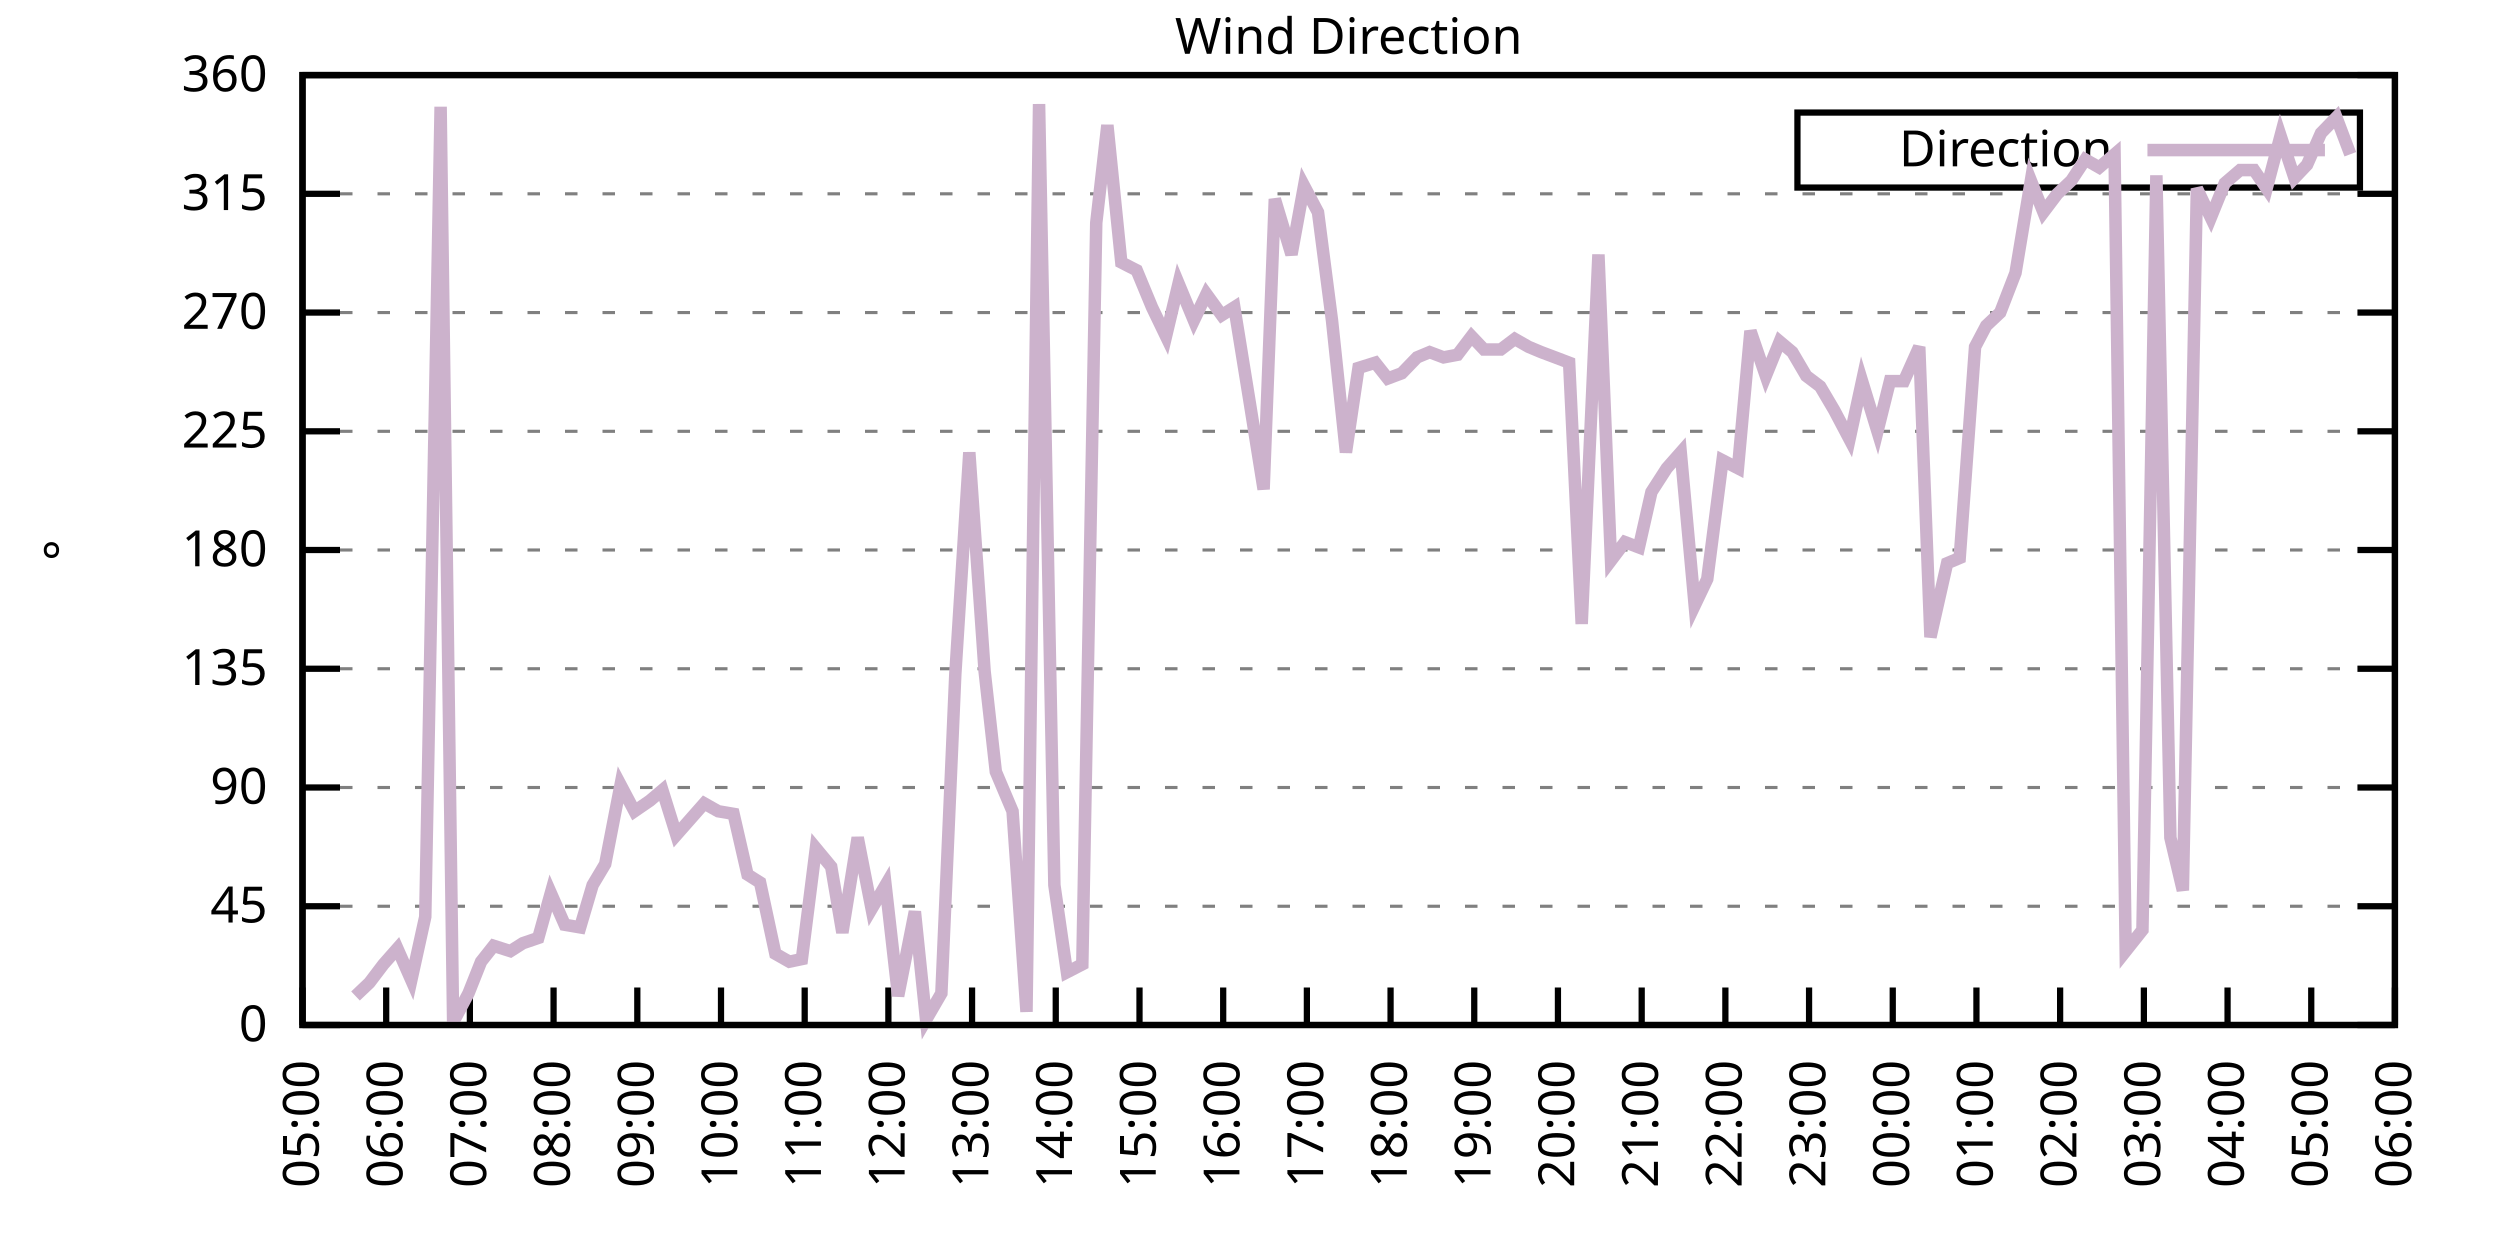
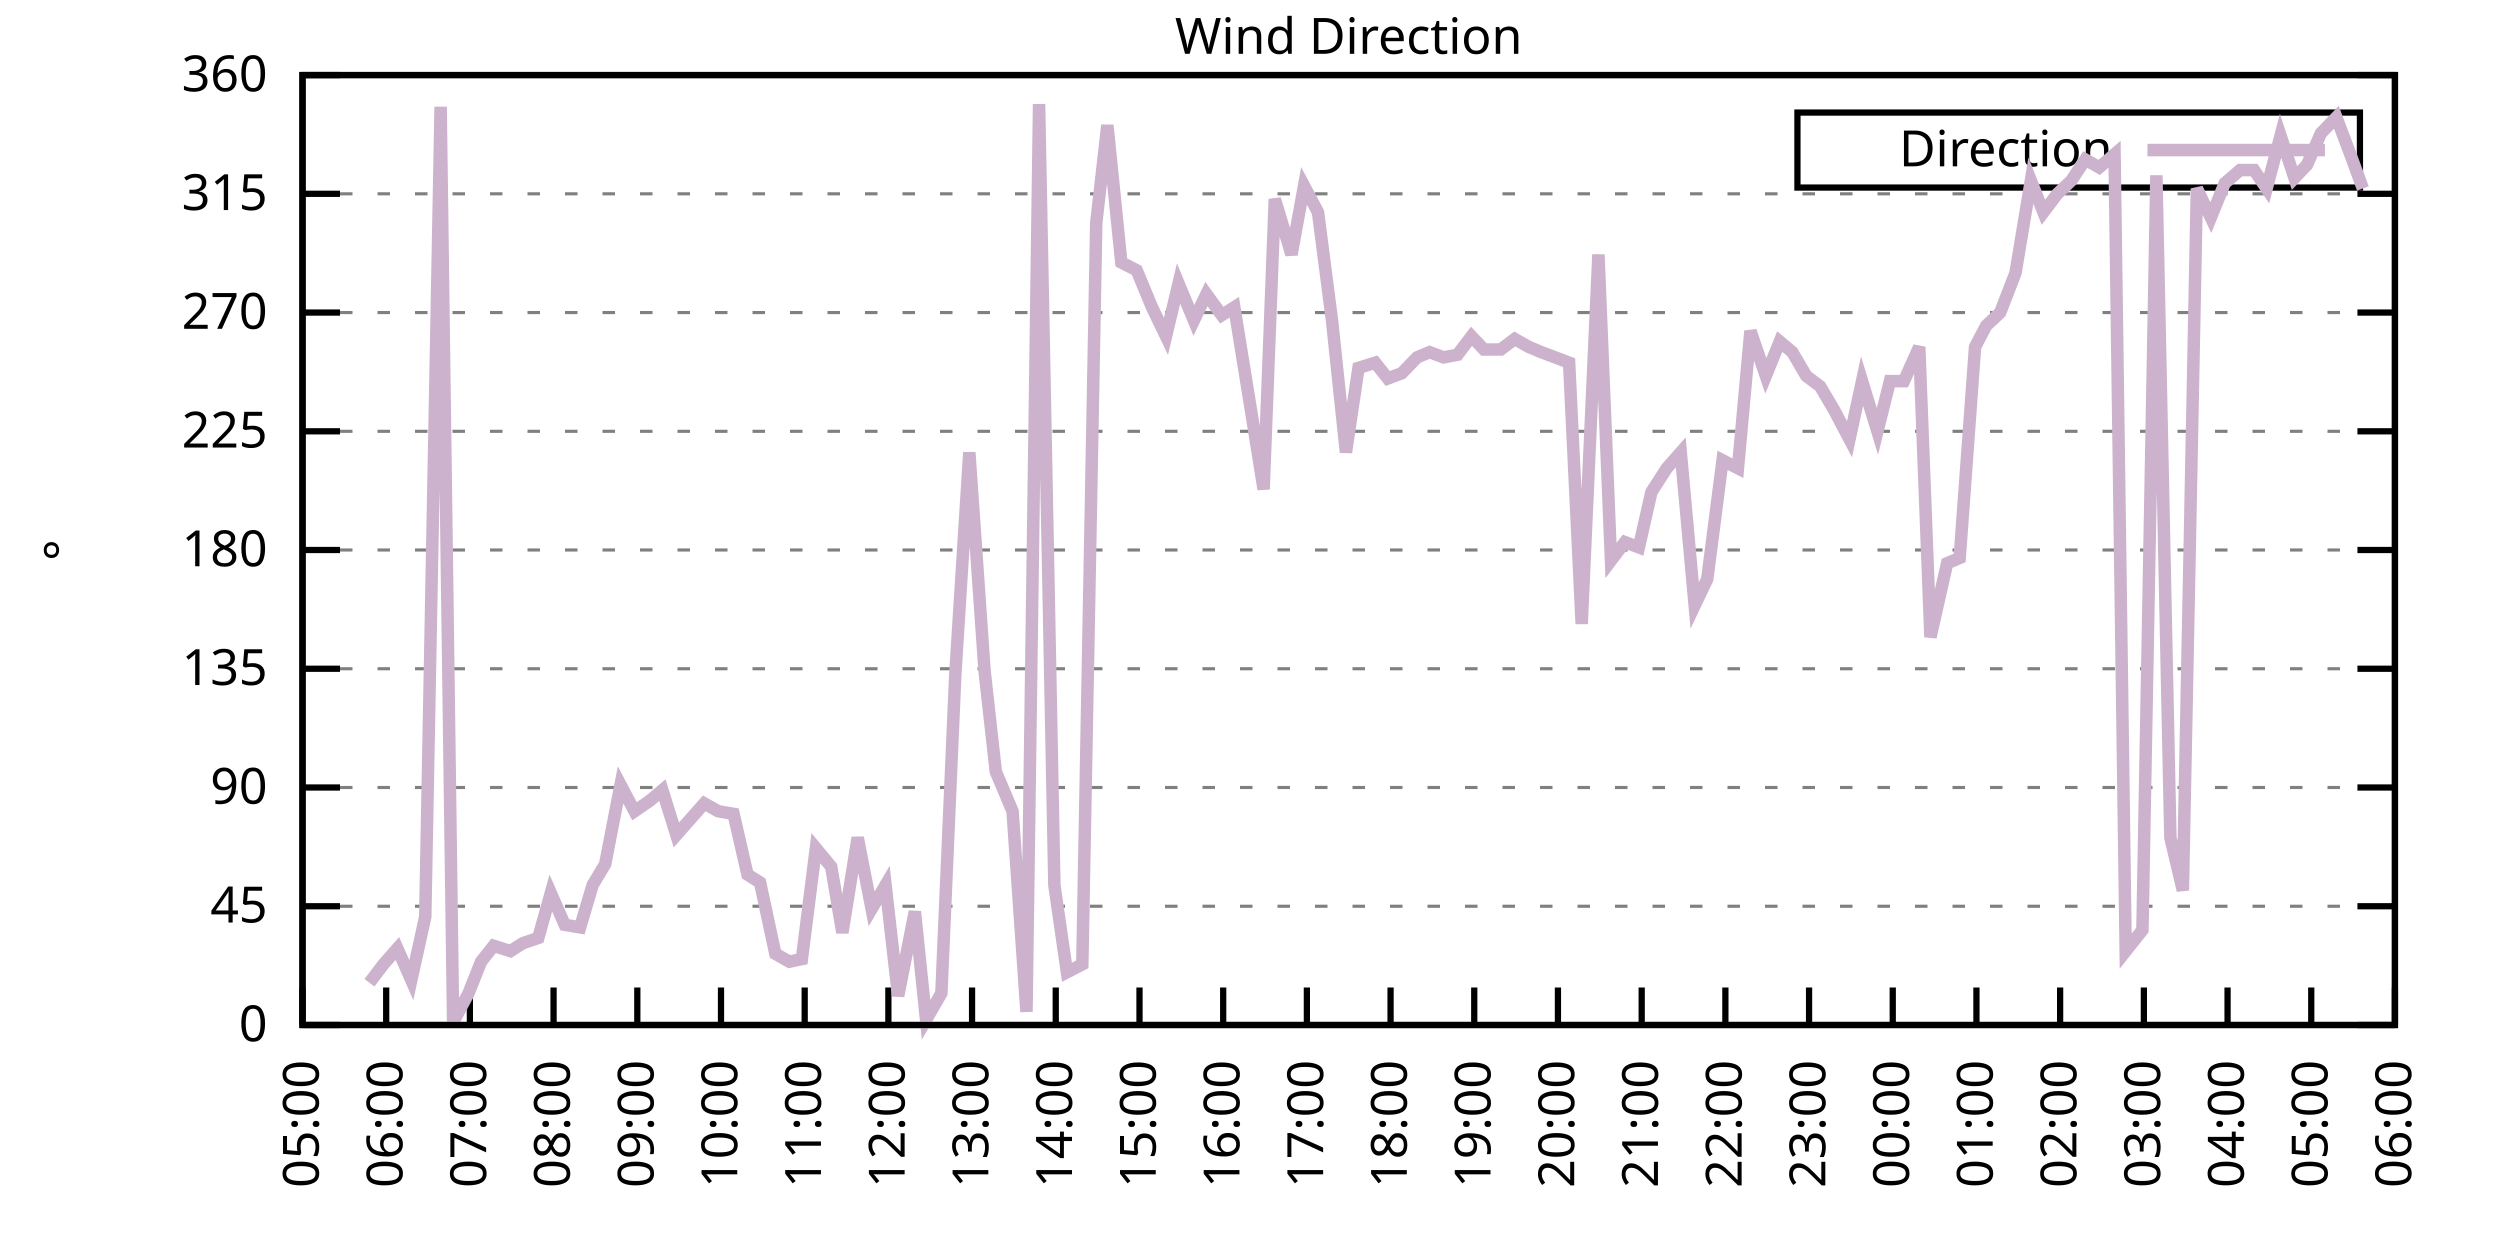
<svg xmlns="http://www.w3.org/2000/svg" xmlns:xlink="http://www.w3.org/1999/xlink" width="400" height="200" viewBox="0 0 400 200">
  <g id="gnuplot_canvas">
    <rect x="0" y="0" width="400" height="200" fill="none" />
    <defs>
      <circle id="gpDot" r="0.5" stroke-width="0.5" stroke="currentColor" />
      <path id="gpPt0" stroke-width="0.333" stroke="currentColor" d="M-1,0 h2 M0,-1 v2" />
      <path id="gpPt1" stroke-width="0.333" stroke="currentColor" d="M-1,-1 L1,1 M1,-1 L-1,1" />
      <path id="gpPt2" stroke-width="0.333" stroke="currentColor" d="M-1,0 L1,0 M0,-1 L0,1 M-1,-1 L1,1 M-1,1 L1,-1" />
      <rect id="gpPt3" stroke-width="0.333" stroke="currentColor" x="-1" y="-1" width="2" height="2" />
      <rect id="gpPt4" stroke-width="0.333" stroke="currentColor" fill="currentColor" x="-1" y="-1" width="2" height="2" />
      <circle id="gpPt5" stroke-width="0.333" stroke="currentColor" cx="0" cy="0" r="1" />
      <use xlink:href="#gpPt5" id="gpPt6" fill="currentColor" stroke="none" />
      <path id="gpPt7" stroke-width="0.333" stroke="currentColor" d="M0,-1.33 L-1.33,0.67 L1.33,0.67 z" />
      <use xlink:href="#gpPt7" id="gpPt8" fill="currentColor" stroke="none" />
      <use xlink:href="#gpPt7" id="gpPt9" stroke="currentColor" transform="rotate(180)" />
      <use xlink:href="#gpPt9" id="gpPt10" fill="currentColor" stroke="none" />
      <use xlink:href="#gpPt3" id="gpPt11" stroke="currentColor" transform="rotate(45)" />
      <use xlink:href="#gpPt11" id="gpPt12" fill="currentColor" stroke="none" />
      <path id="gpPt13" stroke-width="0.333" stroke="currentColor" d="M0,1.330 L1.265,0.411 L0.782,-1.067 L-0.782,-1.076 L-1.265,0.411 z" />
      <use xlink:href="#gpPt13" id="gpPt14" fill="currentColor" stroke="none" />
      <filter id="textbox" filterUnits="objectBoundingBox" x="0" y="0" height="1" width="1">
        <feFlood flood-color="white" flood-opacity="1" result="bgnd" />
        <feComposite in="SourceGraphic" in2="bgnd" operator="atop" />
      </filter>
      <filter id="greybox" filterUnits="objectBoundingBox" x="0" y="0" height="1" width="1">
        <feFlood flood-color="lightgrey" flood-opacity="1" result="grey" />
        <feComposite in="SourceGraphic" in2="grey" operator="atop" />
      </filter>
    </defs>
    <g fill="none" color="white" stroke="currentColor" stroke-width="1.00" stroke-linecap="butt" stroke-linejoin="miter">
</g>
    <g fill="none" color="black" stroke="currentColor" stroke-width="1.00" stroke-linecap="butt" stroke-linejoin="miter">
      <g stroke="none" shape-rendering="crispEdges">
        <polygon fill="rgb(255, 255, 255)" points="48.40,164.00 383.18,164.00 383.18,12.02 48.40,12.02 " />
      </g>
    </g>
    <g fill="none" color="black" stroke="currentColor" stroke-width="1.00" stroke-linecap="butt" stroke-linejoin="miter">
</g>
    <g fill="none" color="black" stroke="black" stroke-width="0.50" stroke-linecap="butt" stroke-linejoin="miter">
</g>
    <g fill="none" color="gray" stroke="currentColor" stroke-width="0.50" stroke-linecap="butt" stroke-linejoin="miter">
      <path stroke="gray" stroke-dasharray="2,4" class="gridline" d="M48.40,164.00 L383.19,164.00  " />
    </g>
    <g fill="none" color="gray" stroke="gray" stroke-width="1.00" stroke-linecap="butt" stroke-linejoin="miter">
</g>
    <g fill="none" color="black" stroke="currentColor" stroke-width="1.00" stroke-linecap="butt" stroke-linejoin="miter">
      <path stroke="black" d="M48.40,164.00 L54.40,164.00 M383.19,164.00 L377.19,164.00  " />
      <g transform="translate(42.80,166.60)" stroke="none" fill="black" font-family="Sans" font-size="8.00" text-anchor="end">
        <text>
          <tspan font-family="Sans"> 0</tspan>
        </text>
      </g>
    </g>
    <g fill="none" color="black" stroke="currentColor" stroke-width="1.00" stroke-linecap="butt" stroke-linejoin="miter">
</g>
    <g fill="none" color="black" stroke="black" stroke-width="0.50" stroke-linecap="butt" stroke-linejoin="miter">
</g>
    <g fill="none" color="gray" stroke="currentColor" stroke-width="0.50" stroke-linecap="butt" stroke-linejoin="miter">
      <path stroke="gray" stroke-dasharray="2,4" class="gridline" d="M48.40,145.00 L383.19,145.00  " />
    </g>
    <g fill="none" color="gray" stroke="gray" stroke-width="1.00" stroke-linecap="butt" stroke-linejoin="miter">
</g>
    <g fill="none" color="black" stroke="currentColor" stroke-width="1.00" stroke-linecap="butt" stroke-linejoin="miter">
      <path stroke="black" d="M48.40,145.00 L54.40,145.00 M383.19,145.00 L377.19,145.00  " />
      <g transform="translate(42.80,147.60)" stroke="none" fill="black" font-family="Sans" font-size="8.00" text-anchor="end">
        <text>
          <tspan font-family="Sans"> 45</tspan>
        </text>
      </g>
    </g>
    <g fill="none" color="black" stroke="currentColor" stroke-width="1.00" stroke-linecap="butt" stroke-linejoin="miter">
</g>
    <g fill="none" color="black" stroke="black" stroke-width="0.50" stroke-linecap="butt" stroke-linejoin="miter">
</g>
    <g fill="none" color="gray" stroke="currentColor" stroke-width="0.50" stroke-linecap="butt" stroke-linejoin="miter">
      <path stroke="gray" stroke-dasharray="2,4" class="gridline" d="M48.40,126.00 L383.19,126.00  " />
    </g>
    <g fill="none" color="gray" stroke="gray" stroke-width="1.00" stroke-linecap="butt" stroke-linejoin="miter">
</g>
    <g fill="none" color="black" stroke="currentColor" stroke-width="1.00" stroke-linecap="butt" stroke-linejoin="miter">
      <path stroke="black" d="M48.40,126.00 L54.40,126.00 M383.19,126.00 L377.19,126.00  " />
      <g transform="translate(42.80,128.60)" stroke="none" fill="black" font-family="Sans" font-size="8.00" text-anchor="end">
        <text>
          <tspan font-family="Sans"> 90</tspan>
        </text>
      </g>
    </g>
    <g fill="none" color="black" stroke="currentColor" stroke-width="1.00" stroke-linecap="butt" stroke-linejoin="miter">
</g>
    <g fill="none" color="black" stroke="black" stroke-width="0.50" stroke-linecap="butt" stroke-linejoin="miter">
</g>
    <g fill="none" color="gray" stroke="currentColor" stroke-width="0.50" stroke-linecap="butt" stroke-linejoin="miter">
      <path stroke="gray" stroke-dasharray="2,4" class="gridline" d="M48.40,107.00 L383.19,107.00  " />
    </g>
    <g fill="none" color="gray" stroke="gray" stroke-width="1.00" stroke-linecap="butt" stroke-linejoin="miter">
</g>
    <g fill="none" color="black" stroke="currentColor" stroke-width="1.00" stroke-linecap="butt" stroke-linejoin="miter">
      <path stroke="black" d="M48.40,107.00 L54.40,107.00 M383.19,107.00 L377.19,107.00  " />
      <g transform="translate(42.80,109.60)" stroke="none" fill="black" font-family="Sans" font-size="8.00" text-anchor="end">
        <text>
          <tspan font-family="Sans"> 135</tspan>
        </text>
      </g>
    </g>
    <g fill="none" color="black" stroke="currentColor" stroke-width="1.00" stroke-linecap="butt" stroke-linejoin="miter">
</g>
    <g fill="none" color="black" stroke="black" stroke-width="0.50" stroke-linecap="butt" stroke-linejoin="miter">
</g>
    <g fill="none" color="gray" stroke="currentColor" stroke-width="0.50" stroke-linecap="butt" stroke-linejoin="miter">
      <path stroke="gray" stroke-dasharray="2,4" class="gridline" d="M48.40,88.00 L383.19,88.00  " />
    </g>
    <g fill="none" color="gray" stroke="gray" stroke-width="1.00" stroke-linecap="butt" stroke-linejoin="miter">
</g>
    <g fill="none" color="black" stroke="currentColor" stroke-width="1.00" stroke-linecap="butt" stroke-linejoin="miter">
      <path stroke="black" d="M48.40,88.00 L54.40,88.00 M383.19,88.00 L377.19,88.00  " />
      <g transform="translate(42.80,90.60)" stroke="none" fill="black" font-family="Sans" font-size="8.00" text-anchor="end">
        <text>
          <tspan font-family="Sans"> 180</tspan>
        </text>
      </g>
    </g>
    <g fill="none" color="black" stroke="currentColor" stroke-width="1.00" stroke-linecap="butt" stroke-linejoin="miter">
</g>
    <g fill="none" color="black" stroke="black" stroke-width="0.50" stroke-linecap="butt" stroke-linejoin="miter">
</g>
    <g fill="none" color="gray" stroke="currentColor" stroke-width="0.50" stroke-linecap="butt" stroke-linejoin="miter">
      <path stroke="gray" stroke-dasharray="2,4" class="gridline" d="M48.40,69.01 L383.19,69.01  " />
    </g>
    <g fill="none" color="gray" stroke="gray" stroke-width="1.00" stroke-linecap="butt" stroke-linejoin="miter">
</g>
    <g fill="none" color="black" stroke="currentColor" stroke-width="1.00" stroke-linecap="butt" stroke-linejoin="miter">
      <path stroke="black" d="M48.40,69.01 L54.40,69.01 M383.19,69.01 L377.19,69.01  " />
      <g transform="translate(42.80,71.61)" stroke="none" fill="black" font-family="Sans" font-size="8.00" text-anchor="end">
        <text>
          <tspan font-family="Sans"> 225</tspan>
        </text>
      </g>
    </g>
    <g fill="none" color="black" stroke="currentColor" stroke-width="1.00" stroke-linecap="butt" stroke-linejoin="miter">
</g>
    <g fill="none" color="black" stroke="black" stroke-width="0.50" stroke-linecap="butt" stroke-linejoin="miter">
</g>
    <g fill="none" color="gray" stroke="currentColor" stroke-width="0.50" stroke-linecap="butt" stroke-linejoin="miter">
      <path stroke="gray" stroke-dasharray="2,4" class="gridline" d="M48.40,50.01 L383.19,50.01  " />
    </g>
    <g fill="none" color="gray" stroke="gray" stroke-width="1.00" stroke-linecap="butt" stroke-linejoin="miter">
</g>
    <g fill="none" color="black" stroke="currentColor" stroke-width="1.00" stroke-linecap="butt" stroke-linejoin="miter">
      <path stroke="black" d="M48.40,50.01 L54.40,50.01 M383.19,50.01 L377.19,50.01  " />
      <g transform="translate(42.80,52.61)" stroke="none" fill="black" font-family="Sans" font-size="8.00" text-anchor="end">
        <text>
          <tspan font-family="Sans"> 270</tspan>
        </text>
      </g>
    </g>
    <g fill="none" color="black" stroke="currentColor" stroke-width="1.00" stroke-linecap="butt" stroke-linejoin="miter">
</g>
    <g fill="none" color="black" stroke="black" stroke-width="0.50" stroke-linecap="butt" stroke-linejoin="miter">
</g>
    <g fill="none" color="gray" stroke="currentColor" stroke-width="0.50" stroke-linecap="butt" stroke-linejoin="miter">
      <path stroke="gray" stroke-dasharray="2,4" class="gridline" d="M48.40,31.01 L383.19,31.01  " />
    </g>
    <g fill="none" color="gray" stroke="gray" stroke-width="1.00" stroke-linecap="butt" stroke-linejoin="miter">
</g>
    <g fill="none" color="black" stroke="currentColor" stroke-width="1.00" stroke-linecap="butt" stroke-linejoin="miter">
      <path stroke="black" d="M48.40,31.01 L54.40,31.01 M383.19,31.01 L377.19,31.01  " />
      <g transform="translate(42.80,33.61)" stroke="none" fill="black" font-family="Sans" font-size="8.00" text-anchor="end">
        <text>
          <tspan font-family="Sans"> 315</tspan>
        </text>
      </g>
    </g>
    <g fill="none" color="black" stroke="currentColor" stroke-width="1.00" stroke-linecap="butt" stroke-linejoin="miter">
</g>
    <g fill="none" color="black" stroke="black" stroke-width="0.50" stroke-linecap="butt" stroke-linejoin="miter">
</g>
    <g fill="none" color="gray" stroke="currentColor" stroke-width="0.50" stroke-linecap="butt" stroke-linejoin="miter">
      <path stroke="gray" stroke-dasharray="2,4" class="gridline" d="M48.40,12.01 L383.19,12.01  " />
    </g>
    <g fill="none" color="gray" stroke="gray" stroke-width="1.00" stroke-linecap="butt" stroke-linejoin="miter">
</g>
    <g fill="none" color="black" stroke="currentColor" stroke-width="1.00" stroke-linecap="butt" stroke-linejoin="miter">
      <path stroke="black" d="M48.40,12.01 L54.40,12.01 M383.19,12.01 L377.19,12.01  " />
      <g transform="translate(42.80,14.61)" stroke="none" fill="black" font-family="Sans" font-size="8.00" text-anchor="end">
        <text>
          <tspan font-family="Sans"> 360</tspan>
        </text>
      </g>
    </g>
    <g fill="none" color="black" stroke="currentColor" stroke-width="1.00" stroke-linecap="butt" stroke-linejoin="miter">
      <path stroke="black" d="M48.40,164.00 L48.40,158.00  " />
      <g transform="translate(51.00,169.60) rotate(270.00)" stroke="none" fill="black" font-family="Sans" font-size="8.00" text-anchor="end">
        <text>
          <tspan font-family="Sans">05:00</tspan>
        </text>
      </g>
    </g>
    <g fill="none" color="black" stroke="currentColor" stroke-width="1.00" stroke-linecap="butt" stroke-linejoin="miter">
      <path stroke="black" d="M61.79,164.00 L61.79,158.00  " />
      <g transform="translate(64.39,169.60) rotate(270.00)" stroke="none" fill="black" font-family="Sans" font-size="8.00" text-anchor="end">
        <text>
          <tspan font-family="Sans">06:00</tspan>
        </text>
      </g>
    </g>
    <g fill="none" color="black" stroke="currentColor" stroke-width="1.00" stroke-linecap="butt" stroke-linejoin="miter">
      <path stroke="black" d="M75.18,164.00 L75.18,158.00  " />
      <g transform="translate(77.78,169.60) rotate(270.00)" stroke="none" fill="black" font-family="Sans" font-size="8.00" text-anchor="end">
        <text>
          <tspan font-family="Sans">07:00</tspan>
        </text>
      </g>
    </g>
    <g fill="none" color="black" stroke="currentColor" stroke-width="1.00" stroke-linecap="butt" stroke-linejoin="miter">
      <path stroke="black" d="M88.57,164.00 L88.57,158.00  " />
      <g transform="translate(91.17,169.60) rotate(270.00)" stroke="none" fill="black" font-family="Sans" font-size="8.00" text-anchor="end">
        <text>
          <tspan font-family="Sans">08:00</tspan>
        </text>
      </g>
    </g>
    <g fill="none" color="black" stroke="currentColor" stroke-width="1.00" stroke-linecap="butt" stroke-linejoin="miter">
      <path stroke="black" d="M101.97,164.00 L101.97,158.00  " />
      <g transform="translate(104.57,169.60) rotate(270.00)" stroke="none" fill="black" font-family="Sans" font-size="8.00" text-anchor="end">
        <text>
          <tspan font-family="Sans">09:00</tspan>
        </text>
      </g>
    </g>
    <g fill="none" color="black" stroke="currentColor" stroke-width="1.00" stroke-linecap="butt" stroke-linejoin="miter">
      <path stroke="black" d="M115.36,164.00 L115.36,158.00  " />
      <g transform="translate(117.96,169.60) rotate(270.00)" stroke="none" fill="black" font-family="Sans" font-size="8.00" text-anchor="end">
        <text>
          <tspan font-family="Sans">10:00</tspan>
        </text>
      </g>
    </g>
    <g fill="none" color="black" stroke="currentColor" stroke-width="1.00" stroke-linecap="butt" stroke-linejoin="miter">
      <path stroke="black" d="M128.75,164.00 L128.75,158.00  " />
      <g transform="translate(131.35,169.60) rotate(270.00)" stroke="none" fill="black" font-family="Sans" font-size="8.00" text-anchor="end">
        <text>
          <tspan font-family="Sans">11:00</tspan>
        </text>
      </g>
    </g>
    <g fill="none" color="black" stroke="currentColor" stroke-width="1.00" stroke-linecap="butt" stroke-linejoin="miter">
      <path stroke="black" d="M142.14,164.00 L142.14,158.00  " />
      <g transform="translate(144.74,169.60) rotate(270.00)" stroke="none" fill="black" font-family="Sans" font-size="8.00" text-anchor="end">
        <text>
          <tspan font-family="Sans">12:00</tspan>
        </text>
      </g>
    </g>
    <g fill="none" color="black" stroke="currentColor" stroke-width="1.00" stroke-linecap="butt" stroke-linejoin="miter">
      <path stroke="black" d="M155.53,164.00 L155.53,158.00  " />
      <g transform="translate(158.13,169.60) rotate(270.00)" stroke="none" fill="black" font-family="Sans" font-size="8.00" text-anchor="end">
        <text>
          <tspan font-family="Sans">13:00</tspan>
        </text>
      </g>
    </g>
    <g fill="none" color="black" stroke="currentColor" stroke-width="1.00" stroke-linecap="butt" stroke-linejoin="miter">
      <path stroke="black" d="M168.92,164.00 L168.92,158.00  " />
      <g transform="translate(171.52,169.60) rotate(270.00)" stroke="none" fill="black" font-family="Sans" font-size="8.00" text-anchor="end">
        <text>
          <tspan font-family="Sans">14:00</tspan>
        </text>
      </g>
    </g>
    <g fill="none" color="black" stroke="currentColor" stroke-width="1.00" stroke-linecap="butt" stroke-linejoin="miter">
      <path stroke="black" d="M182.32,164.00 L182.32,158.00  " />
      <g transform="translate(184.92,169.60) rotate(270.00)" stroke="none" fill="black" font-family="Sans" font-size="8.00" text-anchor="end">
        <text>
          <tspan font-family="Sans">15:00</tspan>
        </text>
      </g>
    </g>
    <g fill="none" color="black" stroke="currentColor" stroke-width="1.00" stroke-linecap="butt" stroke-linejoin="miter">
      <path stroke="black" d="M195.71,164.00 L195.71,158.00  " />
      <g transform="translate(198.31,169.60) rotate(270.00)" stroke="none" fill="black" font-family="Sans" font-size="8.00" text-anchor="end">
        <text>
          <tspan font-family="Sans">16:00</tspan>
        </text>
      </g>
    </g>
    <g fill="none" color="black" stroke="currentColor" stroke-width="1.00" stroke-linecap="butt" stroke-linejoin="miter">
      <path stroke="black" d="M209.10,164.00 L209.10,158.00  " />
      <g transform="translate(211.70,169.60) rotate(270.00)" stroke="none" fill="black" font-family="Sans" font-size="8.00" text-anchor="end">
        <text>
          <tspan font-family="Sans">17:00</tspan>
        </text>
      </g>
    </g>
    <g fill="none" color="black" stroke="currentColor" stroke-width="1.00" stroke-linecap="butt" stroke-linejoin="miter">
      <path stroke="black" d="M222.49,164.00 L222.49,158.00  " />
      <g transform="translate(225.09,169.60) rotate(270.00)" stroke="none" fill="black" font-family="Sans" font-size="8.00" text-anchor="end">
        <text>
          <tspan font-family="Sans">18:00</tspan>
        </text>
      </g>
    </g>
    <g fill="none" color="black" stroke="currentColor" stroke-width="1.00" stroke-linecap="butt" stroke-linejoin="miter">
      <path stroke="black" d="M235.88,164.00 L235.88,158.00  " />
      <g transform="translate(238.48,169.60) rotate(270.00)" stroke="none" fill="black" font-family="Sans" font-size="8.00" text-anchor="end">
        <text>
          <tspan font-family="Sans">19:00</tspan>
        </text>
      </g>
    </g>
    <g fill="none" color="black" stroke="currentColor" stroke-width="1.00" stroke-linecap="butt" stroke-linejoin="miter">
      <path stroke="black" d="M249.27,164.00 L249.27,158.00  " />
      <g transform="translate(251.87,169.60) rotate(270.00)" stroke="none" fill="black" font-family="Sans" font-size="8.00" text-anchor="end">
        <text>
          <tspan font-family="Sans">20:00</tspan>
        </text>
      </g>
    </g>
    <g fill="none" color="black" stroke="currentColor" stroke-width="1.00" stroke-linecap="butt" stroke-linejoin="miter">
      <path stroke="black" d="M262.67,164.00 L262.67,158.00  " />
      <g transform="translate(265.27,169.60) rotate(270.00)" stroke="none" fill="black" font-family="Sans" font-size="8.00" text-anchor="end">
        <text>
          <tspan font-family="Sans">21:00</tspan>
        </text>
      </g>
    </g>
    <g fill="none" color="black" stroke="currentColor" stroke-width="1.00" stroke-linecap="butt" stroke-linejoin="miter">
      <path stroke="black" d="M276.06,164.00 L276.06,158.00  " />
      <g transform="translate(278.66,169.60) rotate(270.00)" stroke="none" fill="black" font-family="Sans" font-size="8.00" text-anchor="end">
        <text>
          <tspan font-family="Sans">22:00</tspan>
        </text>
      </g>
    </g>
    <g fill="none" color="black" stroke="currentColor" stroke-width="1.00" stroke-linecap="butt" stroke-linejoin="miter">
      <path stroke="black" d="M289.45,164.00 L289.45,158.00  " />
      <g transform="translate(292.05,169.60) rotate(270.00)" stroke="none" fill="black" font-family="Sans" font-size="8.00" text-anchor="end">
        <text>
          <tspan font-family="Sans">23:00</tspan>
        </text>
      </g>
    </g>
    <g fill="none" color="black" stroke="currentColor" stroke-width="1.00" stroke-linecap="butt" stroke-linejoin="miter">
      <path stroke="black" d="M302.84,164.00 L302.84,158.00  " />
      <g transform="translate(305.44,169.60) rotate(270.00)" stroke="none" fill="black" font-family="Sans" font-size="8.00" text-anchor="end">
        <text>
          <tspan font-family="Sans">00:00</tspan>
        </text>
      </g>
    </g>
    <g fill="none" color="black" stroke="currentColor" stroke-width="1.00" stroke-linecap="butt" stroke-linejoin="miter">
      <path stroke="black" d="M316.23,164.00 L316.23,158.00  " />
      <g transform="translate(318.83,169.60) rotate(270.00)" stroke="none" fill="black" font-family="Sans" font-size="8.00" text-anchor="end">
        <text>
          <tspan font-family="Sans">01:00</tspan>
        </text>
      </g>
    </g>
    <g fill="none" color="black" stroke="currentColor" stroke-width="1.00" stroke-linecap="butt" stroke-linejoin="miter">
      <path stroke="black" d="M329.62,164.00 L329.62,158.00  " />
      <g transform="translate(332.22,169.60) rotate(270.00)" stroke="none" fill="black" font-family="Sans" font-size="8.00" text-anchor="end">
        <text>
          <tspan font-family="Sans">02:00</tspan>
        </text>
      </g>
    </g>
    <g fill="none" color="black" stroke="currentColor" stroke-width="1.00" stroke-linecap="butt" stroke-linejoin="miter">
      <path stroke="black" d="M343.02,164.00 L343.02,158.00  " />
      <g transform="translate(345.62,169.60) rotate(270.00)" stroke="none" fill="black" font-family="Sans" font-size="8.00" text-anchor="end">
        <text>
          <tspan font-family="Sans">03:00</tspan>
        </text>
      </g>
    </g>
    <g fill="none" color="black" stroke="currentColor" stroke-width="1.00" stroke-linecap="butt" stroke-linejoin="miter">
      <path stroke="black" d="M356.41,164.00 L356.41,158.00  " />
      <g transform="translate(359.01,169.60) rotate(270.00)" stroke="none" fill="black" font-family="Sans" font-size="8.00" text-anchor="end">
        <text>
          <tspan font-family="Sans">04:00</tspan>
        </text>
      </g>
    </g>
    <g fill="none" color="black" stroke="currentColor" stroke-width="1.00" stroke-linecap="butt" stroke-linejoin="miter">
      <path stroke="black" d="M369.80,164.00 L369.80,158.00  " />
      <g transform="translate(372.40,169.60) rotate(270.00)" stroke="none" fill="black" font-family="Sans" font-size="8.00" text-anchor="end">
        <text>
          <tspan font-family="Sans">05:00</tspan>
        </text>
      </g>
    </g>
    <g fill="none" color="black" stroke="currentColor" stroke-width="1.00" stroke-linecap="butt" stroke-linejoin="miter">
      <path stroke="black" d="M383.19,164.00 L383.19,158.00  " />
      <g transform="translate(385.79,169.60) rotate(270.00)" stroke="none" fill="black" font-family="Sans" font-size="8.00" text-anchor="end">
        <text>
          <tspan font-family="Sans">06:00</tspan>
        </text>
      </g>
    </g>
    <g fill="none" color="black" stroke="currentColor" stroke-width="1.00" stroke-linecap="butt" stroke-linejoin="miter">
</g>
    <g fill="none" color="black" stroke="currentColor" stroke-width="1.00" stroke-linecap="butt" stroke-linejoin="miter">
      <path stroke="black" d="M48.40,12.01 L48.40,164.00 L383.19,164.00 L383.19,12.01 L48.40,12.01 Z  " />
    </g>
    <g fill="none" color="black" stroke="currentColor" stroke-width="1.00" stroke-linecap="butt" stroke-linejoin="miter">
</g>
    <g fill="none" color="black" stroke="currentColor" stroke-width="1.00" stroke-linecap="butt" stroke-linejoin="miter">
      <path stroke="black" d="M287.59,30.01 L287.59,18.01 L377.59,18.01 L377.59,30.01 L287.59,30.01 Z  " />
    </g>
    <g id="Wind_direction_plot_1">
      <g fill="none" color="white" stroke="black" stroke-width="2.00" stroke-linecap="butt" stroke-linejoin="miter">
</g>
      <g fill="none" color="black" stroke="currentColor" stroke-width="2.00" stroke-linecap="butt" stroke-linejoin="miter">
        <g transform="translate(337.99,26.61)" stroke="none" fill="black" font-family="Sans" font-size="8.00" text-anchor="end">
          <text>
            <tspan font-family="Sans">Direction</tspan>
          </text>
        </g>
      </g>
      <g fill="none" color="black" stroke="currentColor" stroke-width="2.00" stroke-linecap="butt" stroke-linejoin="miter">
-         <path stroke="rgb(204, 178, 204)" d="M343.59,24.01 L371.99,24.01 M56.88,159.36 L59.11,157.24 L61.35,154.29 L63.58,151.76 L65.81,156.82 L68.04,146.69   L70.50,17.08 L72.50,163.58 L74.96,158.93 L76.97,153.87 L78.98,151.33 L81.66,152.18 L83.66,150.91 L86.12,150.07   L88.13,142.89 L90.36,147.96 L92.82,148.38 L94.82,141.62 L96.83,138.25 L99.29,125.58 L101.52,129.80 L103.98,128.11   L105.98,126.42 L108.22,133.60 L110.45,131.07 L112.68,128.54 L114.91,129.80 L117.37,130.22 L119.60,139.93 L121.61,141.20   L124.06,152.60 L126.29,153.87 L128.30,153.45 L130.54,135.71 L132.99,138.67 L134.78,149.22 L137.23,134.02 L139.46,145.42   L141.69,141.62 L143.70,159.36 L146.38,145.85 L148.17,163.16 L150.62,158.93 L152.85,107.85 L155.09,72.38 L157.54,107.43   L159.33,123.47 L162.01,129.80 L164.24,161.89 L166.25,16.65 L168.70,141.62 L170.71,155.56 L173.17,154.29 L175.40,35.65   L177.18,20.03 L179.41,41.99 L181.87,43.25 L184.32,49.16 L186.56,53.81 L188.57,45.36 L191.02,51.27 L193.03,47.05   L195.48,50.43 L197.49,49.16 L199.95,64.36 L202.18,78.29 L203.97,31.85 L206.64,40.72 L208.65,29.74 L210.88,33.96   L213.12,51.27 L215.35,72.38 L217.36,58.87 L220.04,58.03 L222.04,60.56 L224.28,59.72 L226.73,57.18 L228.74,56.34   L230.97,57.18 L233.20,56.76 L235.44,53.81 L237.44,55.92 L240.12,55.92 L242.36,54.23 L244.59,55.50 L246.60,56.34   L248.83,57.18 L251.06,58.03 L253.07,99.83 L255.75,40.72 L257.76,89.69 L259.99,86.74 L262.22,87.58 L264.23,78.72   L266.68,74.92 L268.92,72.38 L271.15,96.87 L273.16,92.65 L275.61,73.65 L278.07,74.92 L280.07,52.96 L282.53,60.14   L284.76,54.65 L286.77,56.34 L289.00,60.14 L291.23,61.83 L293.47,65.63 L295.92,70.27 L297.93,60.98 L300.39,69.01   L302.39,60.98 L304.63,60.98 L307.08,55.50 L308.87,101.94 L311.54,90.12 L313.55,89.27 L316.01,55.50 L317.79,52.12   L320.03,50.01 L322.48,43.67 L324.94,28.90 L326.95,33.96 L329.18,31.01 L331.41,28.90 L333.64,25.52 L335.87,26.79   L338.33,24.68 L340.11,152.18 L342.79,148.80 L345.02,28.05 L347.26,134.02 L349.26,142.47 L351.50,30.16 L353.73,34.81   L355.96,29.32 L358.42,27.21 L360.65,27.21 L362.66,30.16 L364.89,21.72 L367.12,28.48 L369.13,26.36 L371.36,21.30   L373.82,18.77 L376.05,24.68  " />
+         <path stroke="rgb(204, 178, 204)" d="M343.59,24.01 L371.99,24.01 M59.11,157.24 L61.35,154.29 L63.58,151.76 L65.81,156.82 L68.04,146.69 L70.50,17.08   L72.50,163.58 L74.96,158.93 L76.97,153.87 L78.98,151.33 L81.66,152.18 L83.66,150.91 L86.12,150.07 L88.13,142.89   L90.36,147.96 L92.82,148.38 L94.82,141.62 L96.83,138.25 L99.29,125.58 L101.52,129.80 L103.98,128.11 L105.98,126.42   L108.22,133.60 L110.45,131.07 L112.68,128.54 L114.91,129.80 L117.37,130.22 L119.60,139.93 L121.61,141.20 L124.06,152.60   L126.29,153.87 L128.30,153.45 L130.54,135.71 L132.99,138.67 L134.78,149.22 L137.23,134.02 L139.46,145.42 L141.69,141.62   L143.70,159.36 L146.38,145.85 L148.17,163.16 L150.62,158.93 L152.85,107.85 L155.09,72.38 L157.54,107.43 L159.33,123.47   L162.01,129.80 L164.24,161.89 L166.25,16.65 L168.70,141.62 L170.71,155.56 L173.17,154.29 L175.40,35.65 L177.18,20.03   L179.41,41.99 L181.87,43.25 L184.32,49.16 L186.56,53.81 L188.57,45.36 L191.02,51.27 L193.03,47.05 L195.48,50.43   L197.49,49.16 L199.95,64.36 L202.18,78.29 L203.97,31.85 L206.64,40.72 L208.65,29.74 L210.88,33.96 L213.12,51.27   L215.35,72.38 L217.36,58.87 L220.04,58.03 L222.04,60.56 L224.28,59.72 L226.73,57.18 L228.74,56.34 L230.97,57.18   L233.20,56.76 L235.44,53.81 L237.44,55.92 L240.12,55.92 L242.36,54.23 L244.59,55.50 L246.60,56.34 L248.83,57.18   L251.06,58.03 L253.07,99.83 L255.75,40.72 L257.76,89.69 L259.99,86.74 L262.22,87.58 L264.23,78.72 L266.68,74.92   L268.92,72.38 L271.15,96.87 L273.16,92.65 L275.61,73.65 L278.07,74.92 L280.07,52.96 L282.53,60.14 L284.76,54.65   L286.77,56.34 L289.00,60.14 L291.23,61.83 L293.47,65.63 L295.92,70.27 L297.93,60.98 L300.39,69.01 L302.39,60.98   L304.63,60.98 L307.08,55.50 L308.87,101.94 L311.54,90.12 L313.55,89.27 L316.01,55.50 L317.79,52.12 L320.03,50.01   L322.48,43.67 L324.94,28.90 L326.95,33.96 L329.18,31.01 L331.41,28.90 L333.64,25.52 L335.87,26.79 L338.33,24.68   L340.11,152.18 L342.79,148.80 L345.02,28.05 L347.26,134.02 L349.26,142.47 L351.50,30.16 L353.73,34.81 L355.96,29.32   L358.42,27.21 L360.65,27.21 L362.66,30.16 L364.89,21.72 L367.12,28.48 L369.13,26.36 L371.36,21.30 L373.82,18.77   L376.05,24.68 L378.06,30.16  " />
      </g>
    </g>
    <g fill="none" color="black" stroke="currentColor" stroke-width="2.00" stroke-linecap="butt" stroke-linejoin="miter">
</g>
    <g fill="none" color="black" stroke="black" stroke-width="1.00" stroke-linecap="butt" stroke-linejoin="miter">
</g>
    <g fill="none" color="black" stroke="currentColor" stroke-width="1.00" stroke-linecap="butt" stroke-linejoin="miter">
      <path stroke="black" d="M48.40,12.01 L48.40,164.00 L383.19,164.00 L383.19,12.01 L48.40,12.01 Z  " />
      <g transform="translate(12.80,88.01) rotate(270.00)" stroke="none" fill="black" font-family="Sans" font-size="8.00" text-anchor="middle">
        <text>
          <tspan font-family="Sans">°</tspan>
        </text>
      </g>
    </g>
    <g fill="none" color="black" stroke="currentColor" stroke-width="1.00" stroke-linecap="butt" stroke-linejoin="miter">
</g>
    <g fill="none" color="black" stroke="currentColor" stroke-width="1.00" stroke-linecap="butt" stroke-linejoin="miter">
      <g transform="translate(215.79,8.61)" stroke="none" fill="black" font-family="Sans" font-size="8.00" text-anchor="middle">
        <text>
          <tspan font-family="Sans">Wind Direction</tspan>
        </text>
      </g>
    </g>
    <g fill="none" color="black" stroke="currentColor" stroke-width="1.00" stroke-linecap="butt" stroke-linejoin="miter">
</g>
  </g>
</svg>
